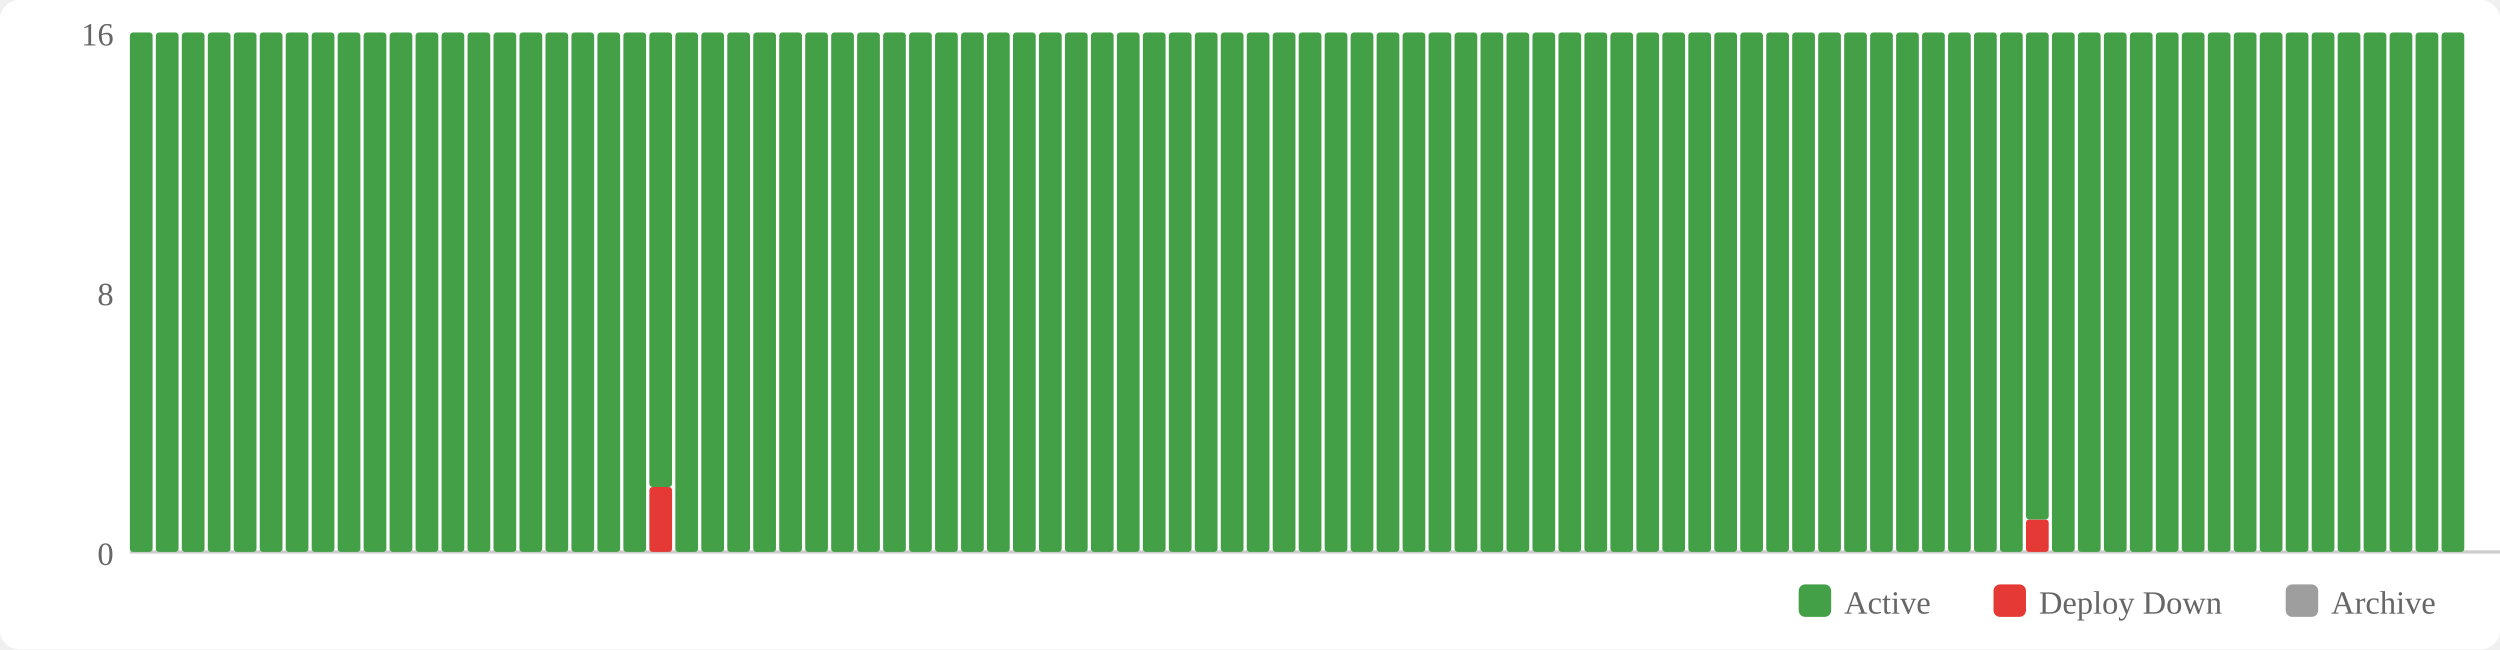
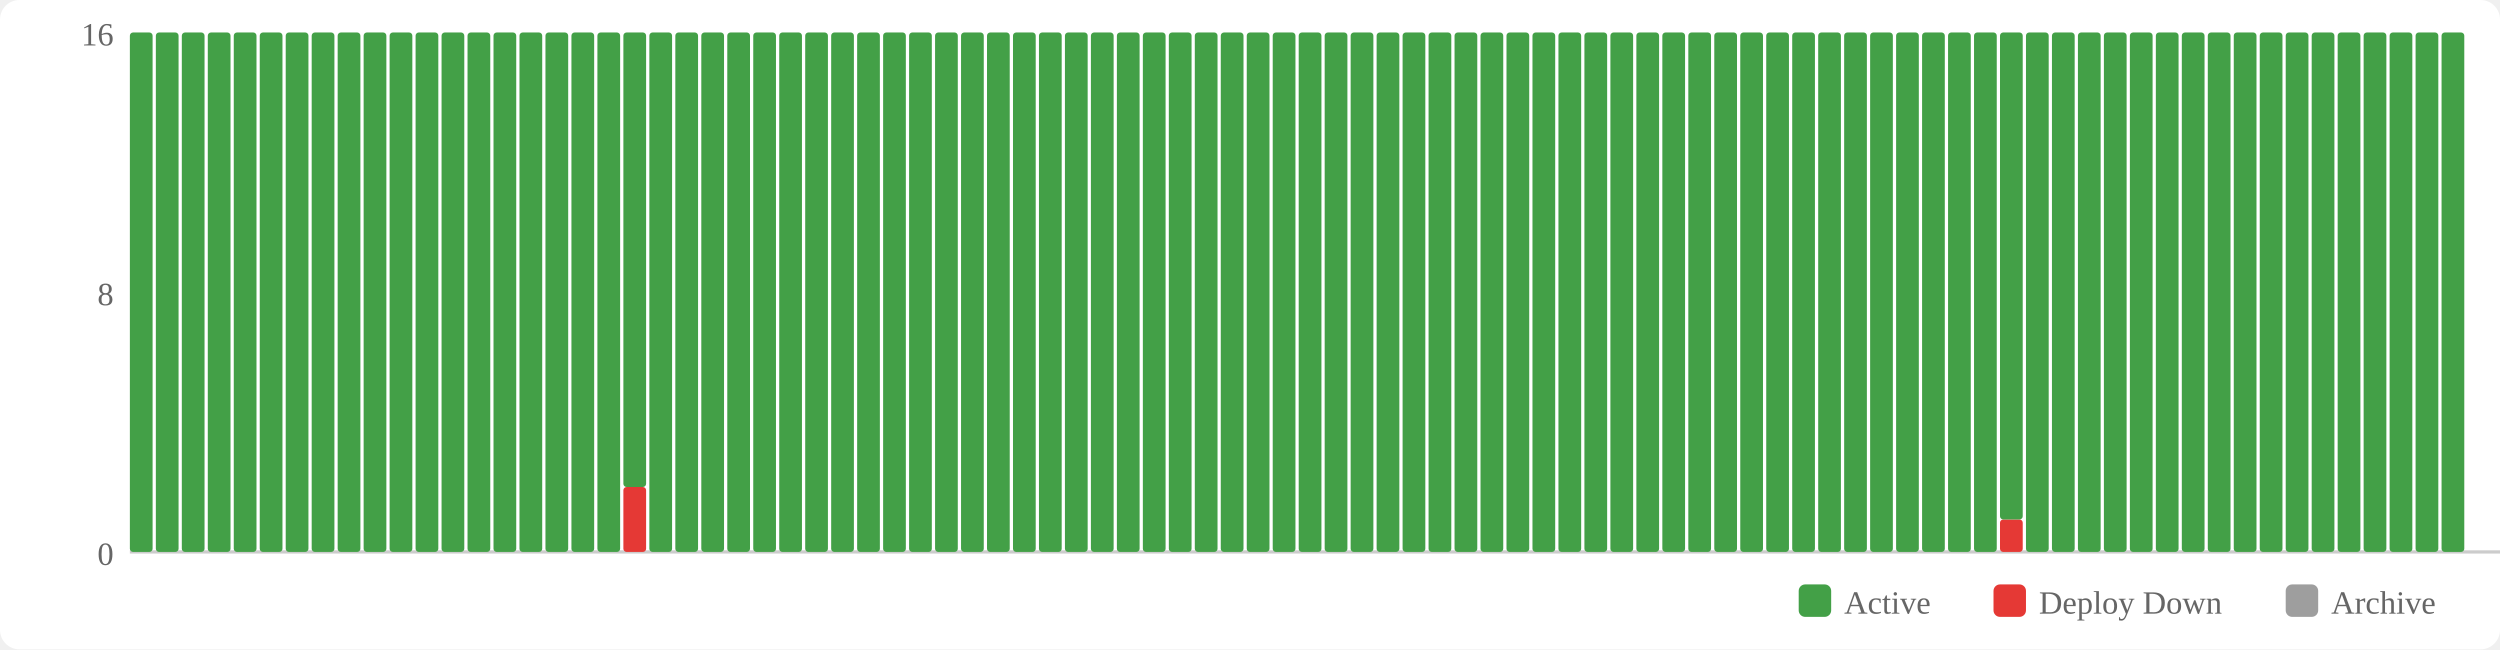
<svg xmlns="http://www.w3.org/2000/svg" width="770" height="200" viewBox="0 0 770 200">
  <rect width="770" height="200" fill="#fff" rx="6" />
  <rect x="554" y="180" width="10" height="10" fill="#43a047" rx="2" />
  <text x="568" y="189" font-size="10" fill="#666">Active</text>
  <rect x="614" y="180" width="10" height="10" fill="#e53935" rx="2" />
  <text x="628" y="189" font-size="10" fill="#666">Deploy Down</text>
  <rect x="704" y="180" width="10" height="10" fill="#9e9e9e" rx="2" />
  <text x="718" y="189" font-size="10" fill="#666">Archive</text>
  <text x="35" y="174" text-anchor="end" font-size="10" fill="#666">0</text>
  <text x="35" y="94" text-anchor="end" font-size="10" fill="#666">8</text>
  <text x="35" y="14" text-anchor="end" font-size="10" fill="#666">16</text>
  <line x1="40" y1="170" x2="770" y2="170" stroke="#ccc" stroke-width="1" />
  <rect x="40" y="10" width="7" height="160" fill="#43a047" rx="1" />
  <rect x="48" y="10" width="7" height="160" fill="#43a047" rx="1" />
  <rect x="56" y="10" width="7" height="160" fill="#43a047" rx="1" />
  <rect x="64" y="10" width="7" height="160" fill="#43a047" rx="1" />
  <rect x="72" y="10" width="7" height="160" fill="#43a047" rx="1" />
  <rect x="80" y="10" width="7" height="160" fill="#43a047" rx="1" />
  <rect x="88" y="10" width="7" height="160" fill="#43a047" rx="1" />
  <rect x="96" y="10" width="7" height="160" fill="#43a047" rx="1" />
  <rect x="104" y="10" width="7" height="160" fill="#43a047" rx="1" />
  <rect x="112" y="10" width="7" height="160" fill="#43a047" rx="1" />
  <rect x="120" y="10" width="7" height="160" fill="#43a047" rx="1" />
  <rect x="128" y="10" width="7" height="160" fill="#43a047" rx="1" />
  <rect x="136" y="10" width="7" height="160" fill="#43a047" rx="1" />
  <rect x="144" y="10" width="7" height="160" fill="#43a047" rx="1" />
  <rect x="152" y="10" width="7" height="160" fill="#43a047" rx="1" />
  <rect x="160" y="10" width="7" height="160" fill="#43a047" rx="1" />
  <rect x="168" y="10" width="7" height="160" fill="#43a047" rx="1" />
  <rect x="176" y="10" width="7" height="160" fill="#43a047" rx="1" />
  <rect x="184" y="10" width="7" height="160" fill="#43a047" rx="1" />
-   <rect x="192" y="10" width="7" height="160" fill="#43a047" rx="1" />
-   <rect x="200" y="150" width="7" height="20" fill="#e53935" rx="1" />
-   <rect x="200" y="10" width="7" height="140" fill="#43a047" rx="1" />
+   <rect x="192" y="150" width="7" height="20" fill="#e53935" rx="1" />
+   <rect x="192" y="10" width="7" height="140" fill="#43a047" rx="1" />
+   <rect x="200" y="10" width="7" height="160" fill="#43a047" rx="1" />
  <rect x="208" y="10" width="7" height="160" fill="#43a047" rx="1" />
  <rect x="216" y="10" width="7" height="160" fill="#43a047" rx="1" />
  <rect x="224" y="10" width="7" height="160" fill="#43a047" rx="1" />
  <rect x="232" y="10" width="7" height="160" fill="#43a047" rx="1" />
  <rect x="240" y="10" width="7" height="160" fill="#43a047" rx="1" />
  <rect x="248" y="10" width="7" height="160" fill="#43a047" rx="1" />
  <rect x="256" y="10" width="7" height="160" fill="#43a047" rx="1" />
  <rect x="264" y="10" width="7" height="160" fill="#43a047" rx="1" />
  <rect x="272" y="10" width="7" height="160" fill="#43a047" rx="1" />
  <rect x="280" y="10" width="7" height="160" fill="#43a047" rx="1" />
  <rect x="288" y="10" width="7" height="160" fill="#43a047" rx="1" />
  <rect x="296" y="10" width="7" height="160" fill="#43a047" rx="1" />
  <rect x="304" y="10" width="7" height="160" fill="#43a047" rx="1" />
  <rect x="312" y="10" width="7" height="160" fill="#43a047" rx="1" />
  <rect x="320" y="10" width="7" height="160" fill="#43a047" rx="1" />
  <rect x="328" y="10" width="7" height="160" fill="#43a047" rx="1" />
  <rect x="336" y="10" width="7" height="160" fill="#43a047" rx="1" />
  <rect x="344" y="10" width="7" height="160" fill="#43a047" rx="1" />
  <rect x="352" y="10" width="7" height="160" fill="#43a047" rx="1" />
  <rect x="360" y="10" width="7" height="160" fill="#43a047" rx="1" />
  <rect x="368" y="10" width="7" height="160" fill="#43a047" rx="1" />
  <rect x="376" y="10" width="7" height="160" fill="#43a047" rx="1" />
  <rect x="384" y="10" width="7" height="160" fill="#43a047" rx="1" />
  <rect x="392" y="10" width="7" height="160" fill="#43a047" rx="1" />
  <rect x="400" y="10" width="7" height="160" fill="#43a047" rx="1" />
  <rect x="408" y="10" width="7" height="160" fill="#43a047" rx="1" />
  <rect x="416" y="10" width="7" height="160" fill="#43a047" rx="1" />
  <rect x="424" y="10" width="7" height="160" fill="#43a047" rx="1" />
  <rect x="432" y="10" width="7" height="160" fill="#43a047" rx="1" />
  <rect x="440" y="10" width="7" height="160" fill="#43a047" rx="1" />
  <rect x="448" y="10" width="7" height="160" fill="#43a047" rx="1" />
  <rect x="456" y="10" width="7" height="160" fill="#43a047" rx="1" />
  <rect x="464" y="10" width="7" height="160" fill="#43a047" rx="1" />
  <rect x="472" y="10" width="7" height="160" fill="#43a047" rx="1" />
  <rect x="480" y="10" width="7" height="160" fill="#43a047" rx="1" />
  <rect x="488" y="10" width="7" height="160" fill="#43a047" rx="1" />
  <rect x="496" y="10" width="7" height="160" fill="#43a047" rx="1" />
  <rect x="504" y="10" width="7" height="160" fill="#43a047" rx="1" />
  <rect x="512" y="10" width="7" height="160" fill="#43a047" rx="1" />
  <rect x="520" y="10" width="7" height="160" fill="#43a047" rx="1" />
  <rect x="528" y="10" width="7" height="160" fill="#43a047" rx="1" />
  <rect x="536" y="10" width="7" height="160" fill="#43a047" rx="1" />
  <rect x="544" y="10" width="7" height="160" fill="#43a047" rx="1" />
  <rect x="552" y="10" width="7" height="160" fill="#43a047" rx="1" />
  <rect x="560" y="10" width="7" height="160" fill="#43a047" rx="1" />
  <rect x="568" y="10" width="7" height="160" fill="#43a047" rx="1" />
  <rect x="576" y="10" width="7" height="160" fill="#43a047" rx="1" />
  <rect x="584" y="10" width="7" height="160" fill="#43a047" rx="1" />
  <rect x="592" y="10" width="7" height="160" fill="#43a047" rx="1" />
  <rect x="600" y="10" width="7" height="160" fill="#43a047" rx="1" />
  <rect x="608" y="10" width="7" height="160" fill="#43a047" rx="1" />
-   <rect x="616" y="10" width="7" height="160" fill="#43a047" rx="1" />
-   <rect x="624" y="160" width="7" height="10" fill="#e53935" rx="1" />
-   <rect x="624" y="10" width="7" height="150" fill="#43a047" rx="1" />
+   <rect x="616" y="160" width="7" height="10" fill="#e53935" rx="1" />
+   <rect x="616" y="10" width="7" height="150" fill="#43a047" rx="1" />
+   <rect x="624" y="10" width="7" height="160" fill="#43a047" rx="1" />
  <rect x="632" y="10" width="7" height="160" fill="#43a047" rx="1" />
  <rect x="640" y="10" width="7" height="160" fill="#43a047" rx="1" />
  <rect x="648" y="10" width="7" height="160" fill="#43a047" rx="1" />
  <rect x="656" y="10" width="7" height="160" fill="#43a047" rx="1" />
  <rect x="664" y="10" width="7" height="160" fill="#43a047" rx="1" />
  <rect x="672" y="10" width="7" height="160" fill="#43a047" rx="1" />
  <rect x="680" y="10" width="7" height="160" fill="#43a047" rx="1" />
  <rect x="688" y="10" width="7" height="160" fill="#43a047" rx="1" />
  <rect x="696" y="10" width="7" height="160" fill="#43a047" rx="1" />
  <rect x="704" y="10" width="7" height="160" fill="#43a047" rx="1" />
  <rect x="712" y="10" width="7" height="160" fill="#43a047" rx="1" />
  <rect x="720" y="10" width="7" height="160" fill="#43a047" rx="1" />
  <rect x="728" y="10" width="7" height="160" fill="#43a047" rx="1" />
  <rect x="736" y="10" width="7" height="160" fill="#43a047" rx="1" />
  <rect x="744" y="10" width="7" height="160" fill="#43a047" rx="1" />
  <rect x="752" y="10" width="7" height="160" fill="#43a047" rx="1" />
</svg>
